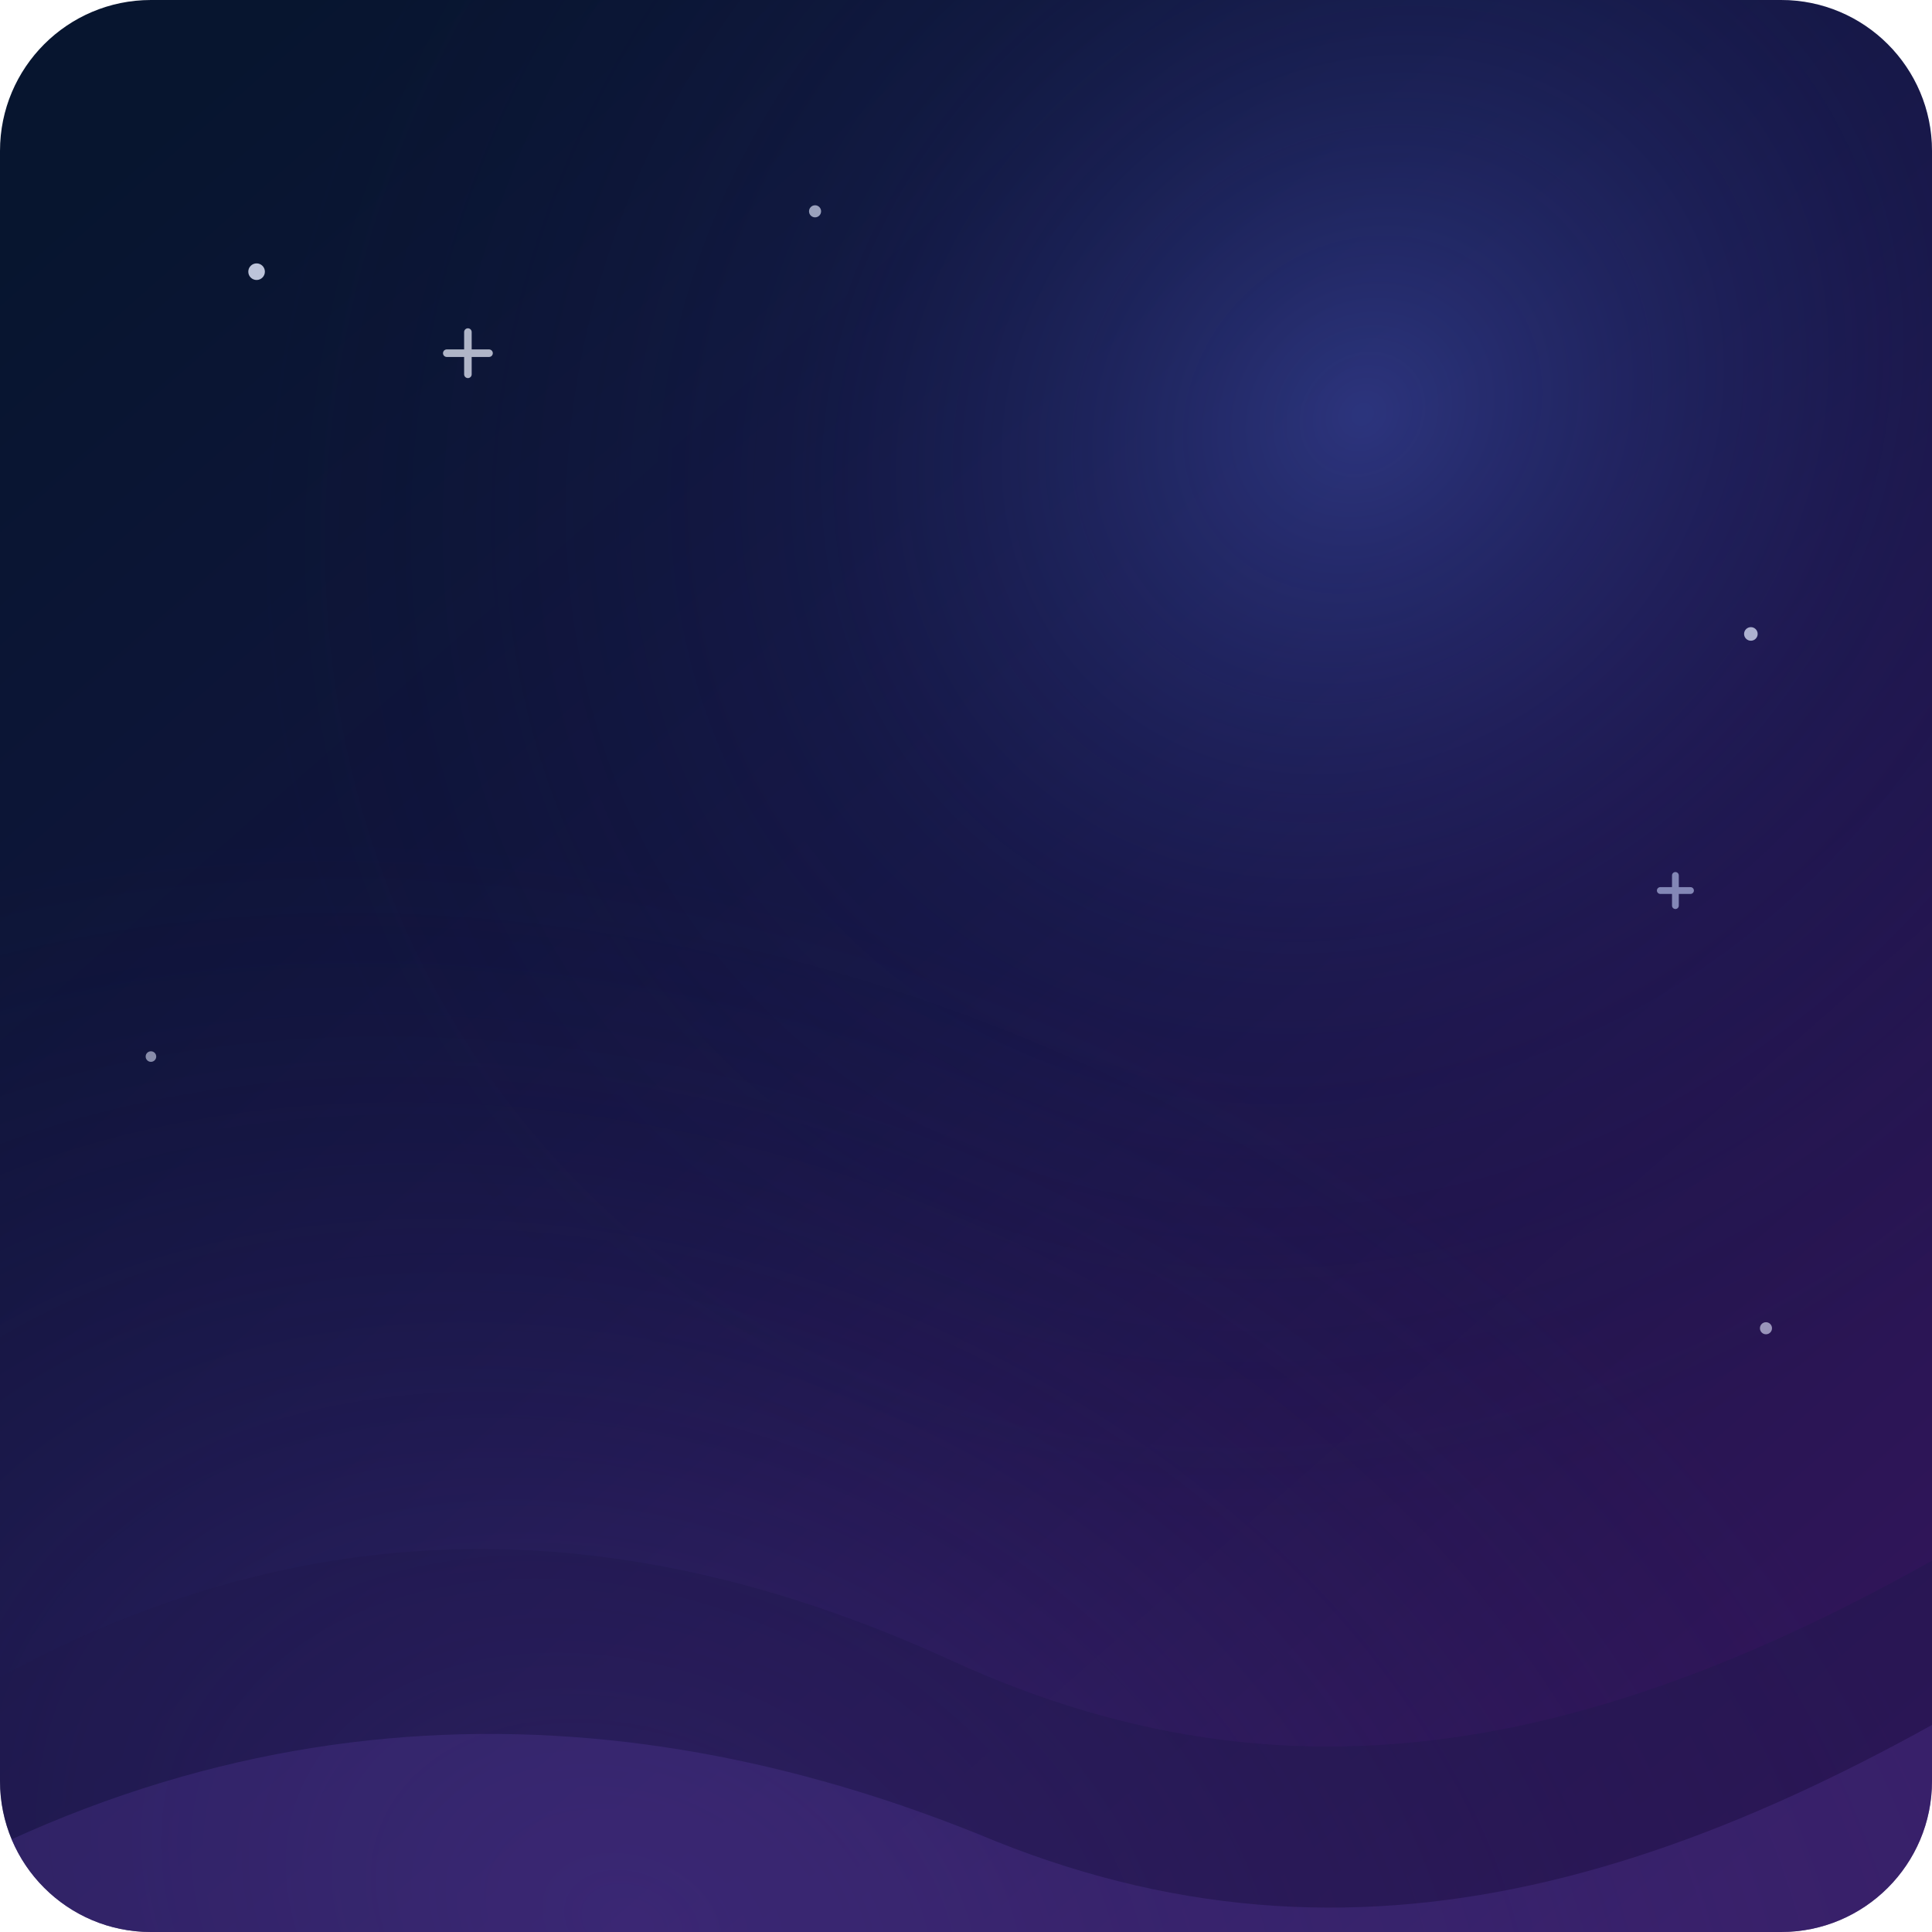
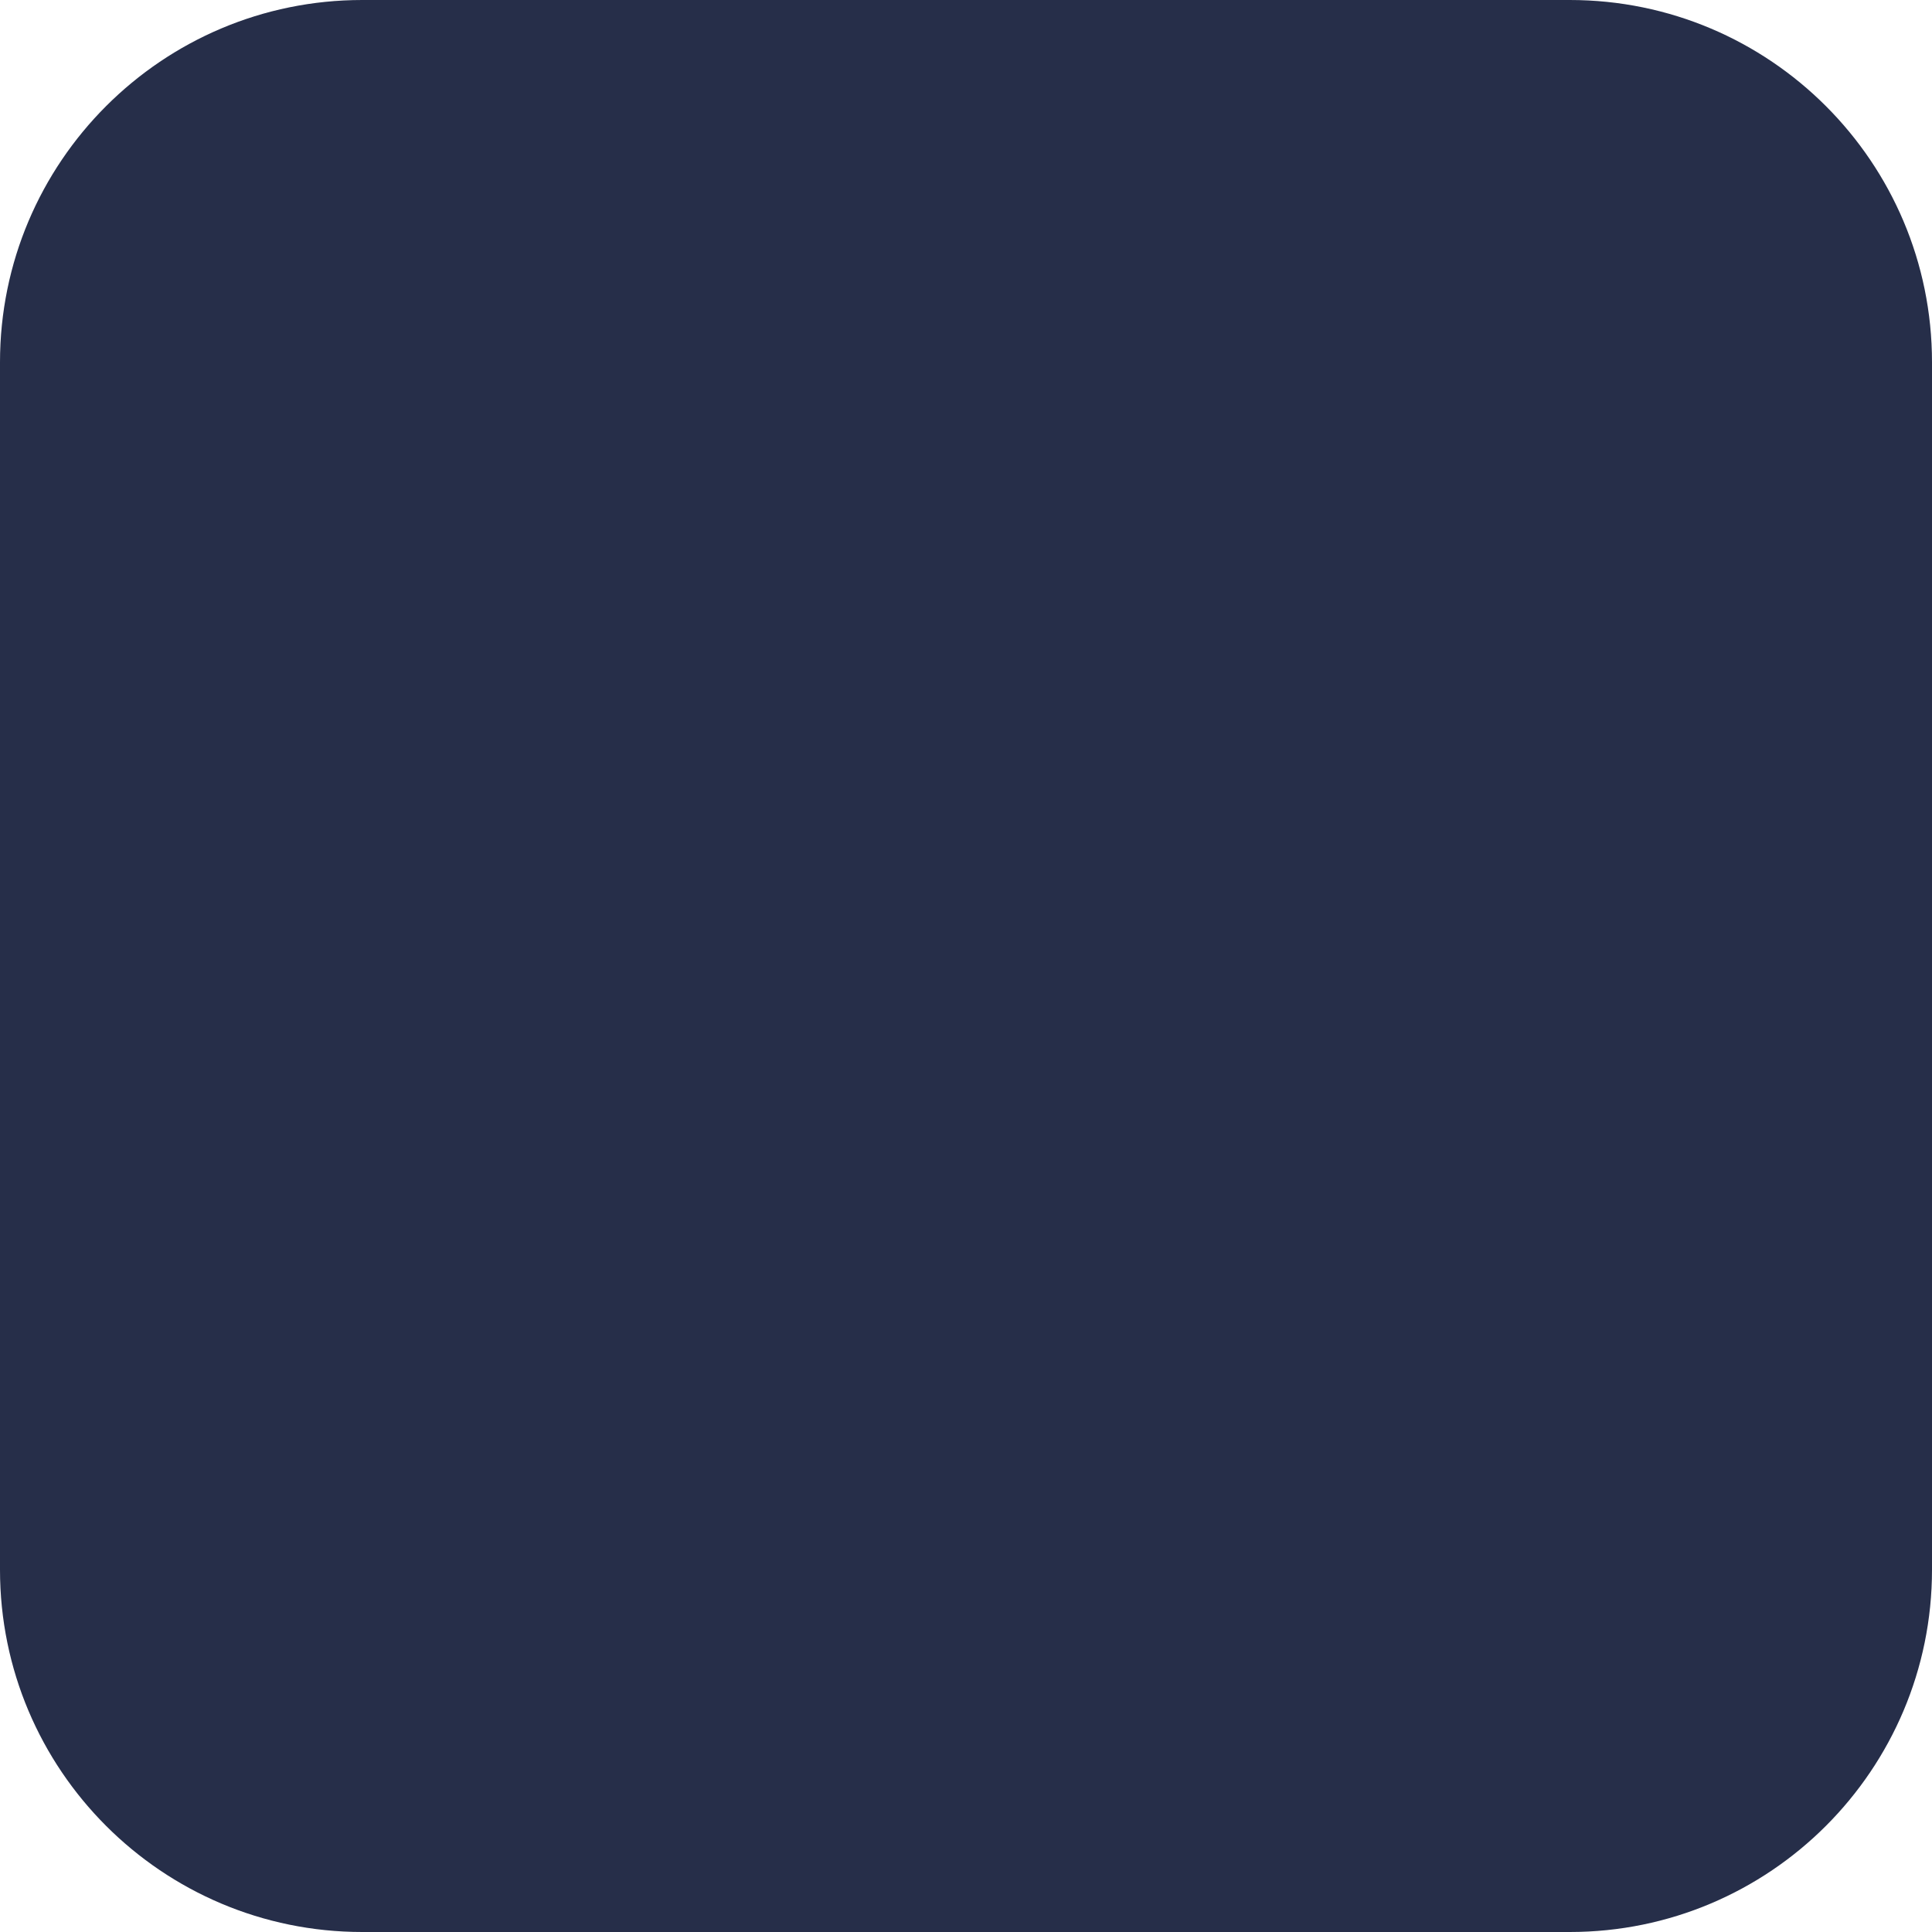
<svg xmlns="http://www.w3.org/2000/svg" width="128" height="128" viewBox="0 0 128 128" fill="none">
-   <defs>
-     <linearGradient id="night" x1="12" y1="6" x2="116" y2="124" gradientUnits="userSpaceOnUse">
-       <stop stop-color="#07152F" />
-       <stop offset="0.5" stop-color="#151443" />
-       <stop offset="1" stop-color="#32155B" />
-     </linearGradient>
-     <radialGradient id="skyGlow" cx="0" cy="0" r="1" gradientUnits="userSpaceOnUse" gradientTransform="translate(90 28) rotate(137) scale(78 70)">
-       <stop stop-color="#5165D8" stop-opacity="0.4" />
-       <stop offset="0.5" stop-color="#283075" stop-opacity="0.16" />
-       <stop offset="1" stop-color="#111635" stop-opacity="0" />
-     </radialGradient>
-     <radialGradient id="horizonGlow" cx="0" cy="0" r="1" gradientUnits="userSpaceOnUse" gradientTransform="translate(42 127) rotate(-70) scale(68 96)">
-       <stop stop-color="#6646B6" stop-opacity="0.34" />
-       <stop offset="1" stop-color="#352066" stop-opacity="0" />
-     </radialGradient>
-     <clipPath id="frame">
-       <rect width="128" height="128" rx="10" />
-     </clipPath>
-   </defs>
-   <g clip-path="url(#frame)">
-     <rect width="128" height="128" fill="url(#night)" />
-     <rect width="128" height="128" fill="url(#skyGlow)" />
-     <rect width="128" height="128" fill="url(#horizonGlow)" />
-     <g fill="#E4EAFF">
-       <circle cx="17" cy="18" r="0.55" fill-opacity="0.82" />
-       <circle cx="54" cy="14" r="0.4" fill-opacity="0.65" />
-       <circle cx="116" cy="42" r="0.45" fill-opacity="0.72" />
-       <circle cx="10" cy="70" r="0.35" fill-opacity="0.56" />
-       <circle cx="117" cy="88" r="0.4" fill-opacity="0.6" />
-     </g>
-     <path d="M31 22V24.8M29.6 23.4H32.4" stroke="#EEF2FF" stroke-width="0.5" stroke-linecap="round" opacity="0.72" />
-     <path d="M111 58V60M110 59H112" stroke="#CBD8FF" stroke-width="0.45" stroke-linecap="round" opacity="0.58" />
-     <path d="M-12 119C14 99 39 99 63 110C87 121 110 116 140 96V140H-12V119Z" fill="#20184E" fill-opacity="0.42" />
-     <path d="M-12 129C15 111 42 112 66 122C91 132 114 124 140 107V140H-12V129Z" fill="#6946B8" fill-opacity="0.22" />
-   </g>
+   <rect width="128" height="128" rx="24" fill="#262e49" />
</svg>
